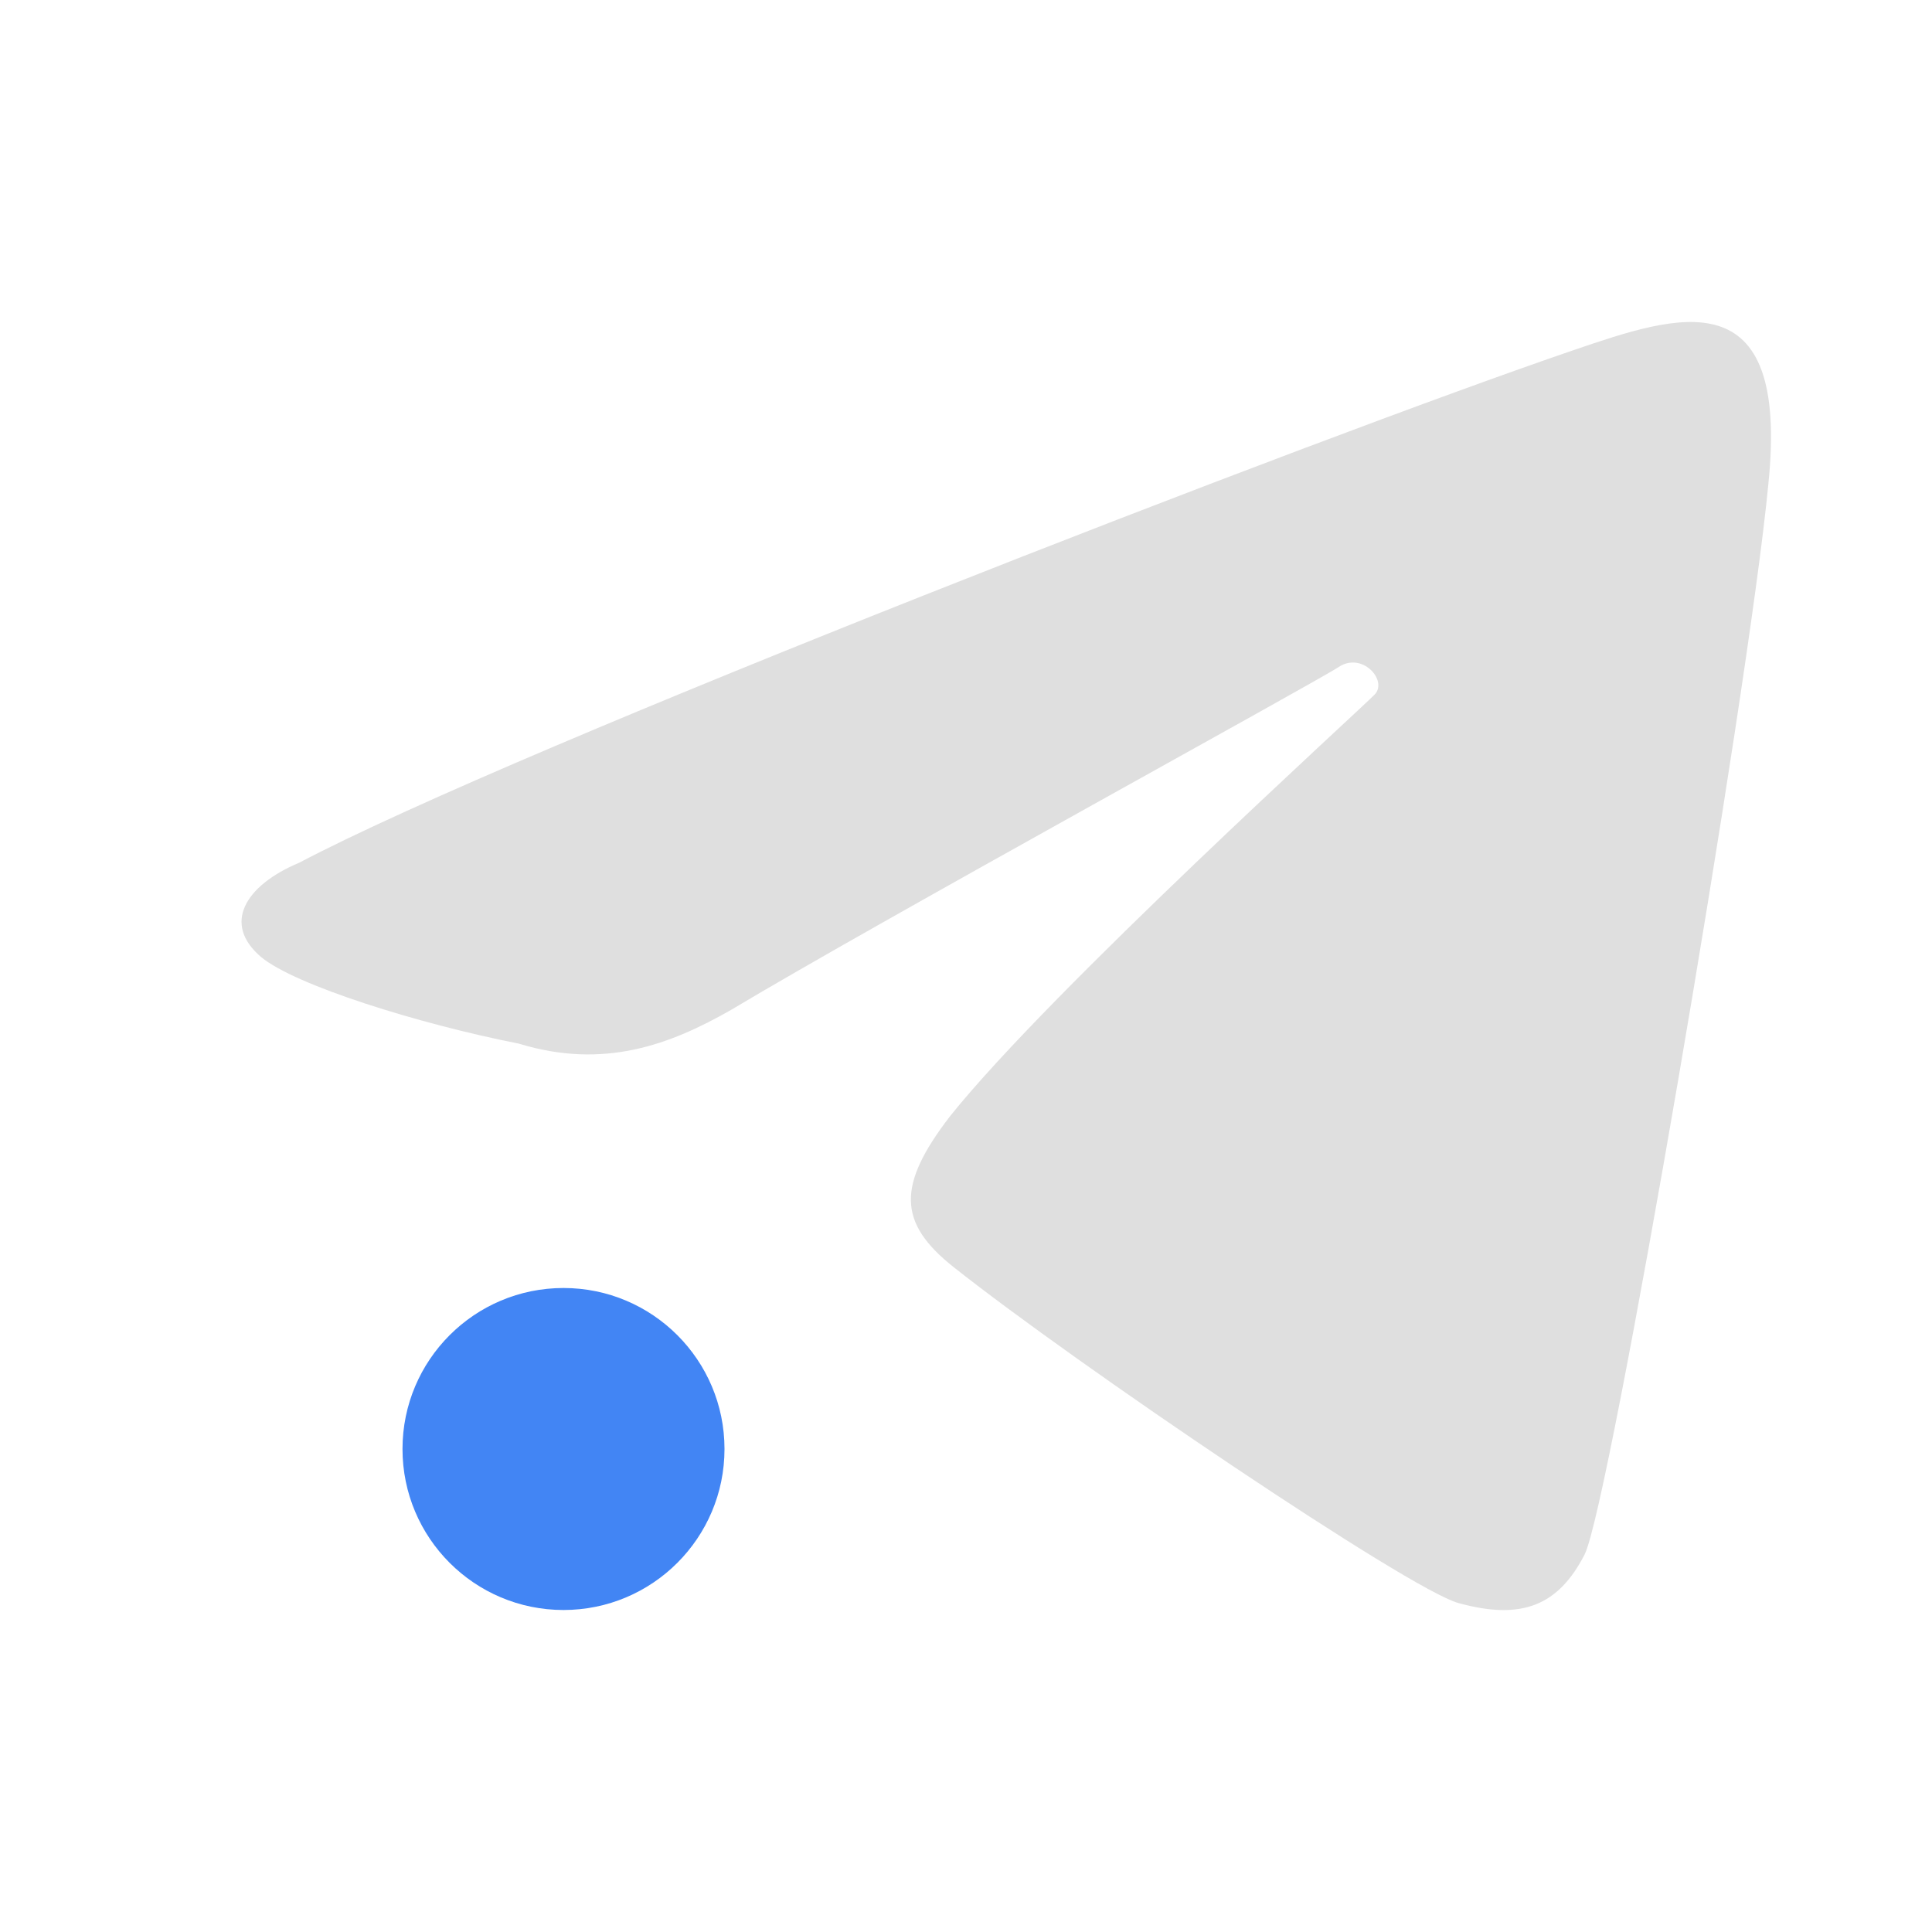
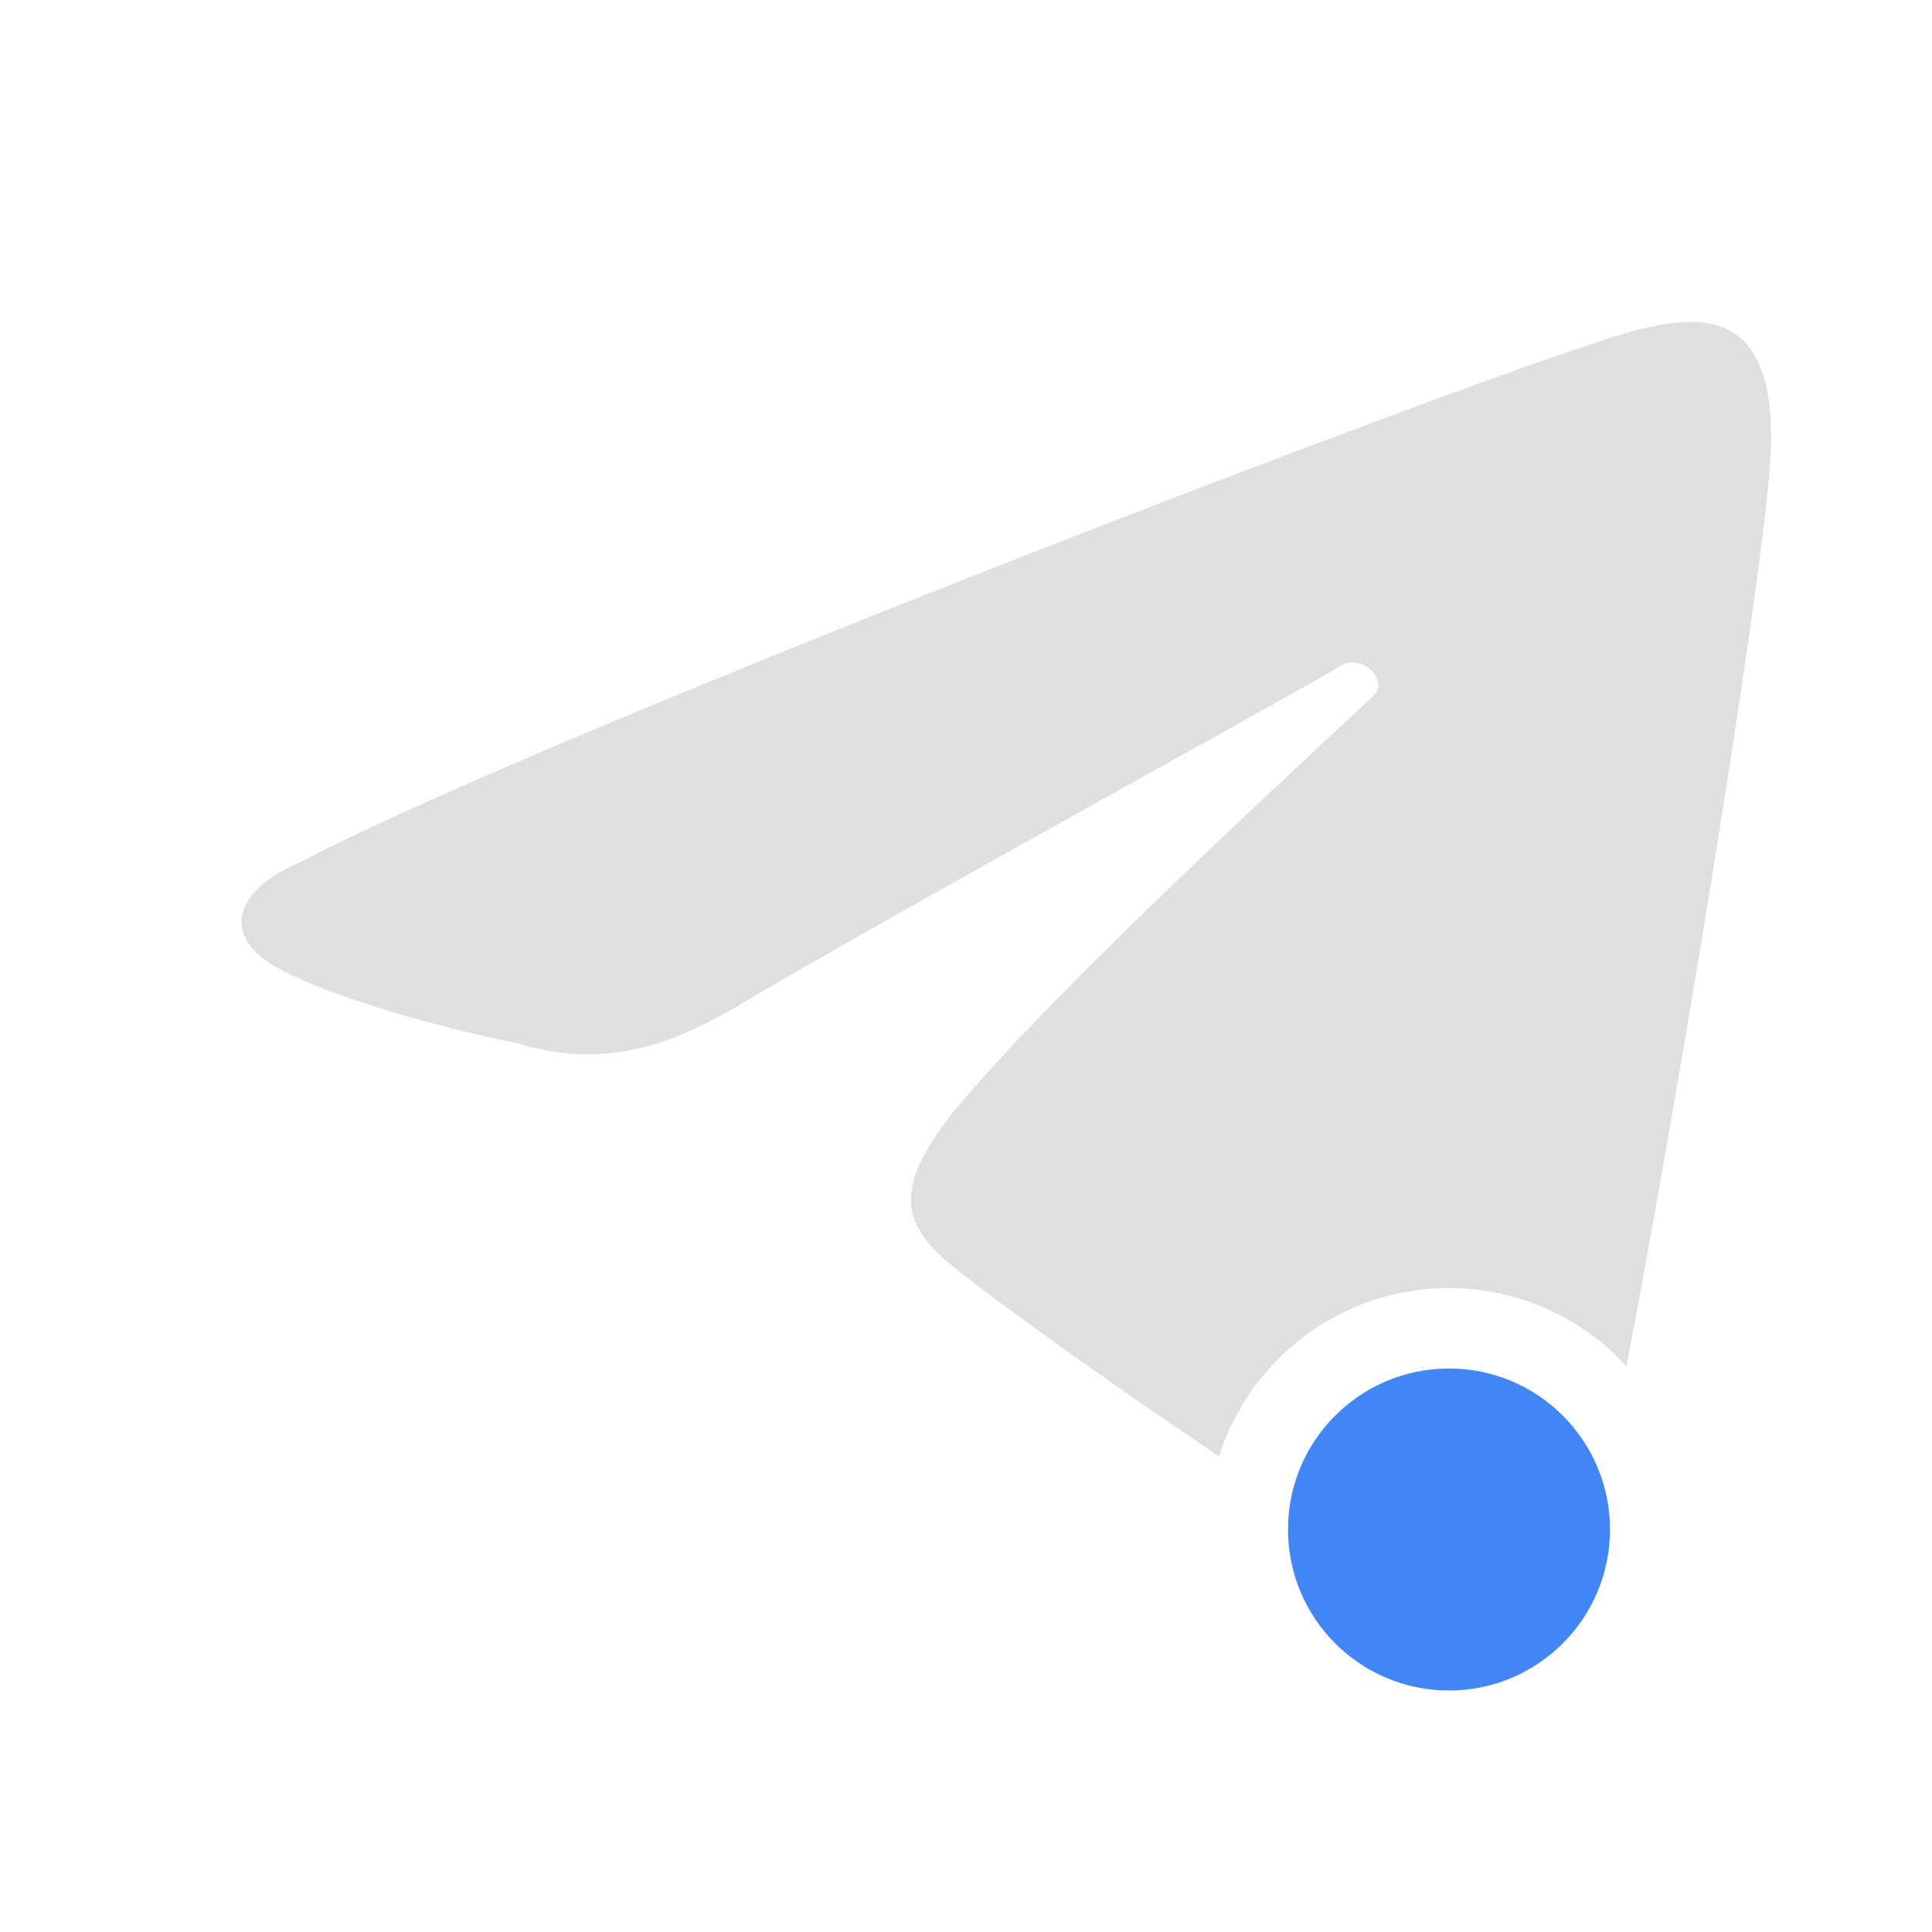
<svg xmlns="http://www.w3.org/2000/svg" width="24" height="24" version="1">
  <defs>
    <style id="current-color-scheme" type="text/css">
   .ColorScheme-Text { color:#dfdfdf; } .ColorScheme-Highlight { color:#4285f4; } .ColorScheme-NeutralText { color:#ff9800; } .ColorScheme-PositiveText { color:#4caf50; } .ColorScheme-NegativeText { color:#f44336; }
  </style>
  </defs>
-   <circle style="fill:currentColor" class="ColorScheme-Highlight" cx="7" cy="18" r="2" />
-   <path style="fill:currentColor" class="ColorScheme-Text" d="M 19.687,19.304 C 19.989,18.713 21.719,8.623 21.967,6.014 22.234,3.429 20.839,3.91 19.555,4.347 16.404,5.422 6.443,9.279 3.717,10.717 c -0.671,0.281 -0.961,0.759 -0.473,1.172 0.421,0.35 1.959,0.831 3.2,1.075 1.058,0.324 1.88,0.014 2.638,-0.419 1.823,-1.092 7.254,-4.065 7.547,-4.259 0.292,-0.194 0.613,0.166 0.449,0.34 -0.164,0.174 -4.01,3.66 -5.273,5.236 -0.669,0.867 -0.649,1.329 0.038,1.876 1.542,1.222 5.662,4.008 6.275,4.176 0.782,0.215 1.24,0.037 1.57,-0.61 z" />
+   <path style="fill:currentColor" class="ColorScheme-Text" d="M 20.953,4 C 20.534,4.012 20.036,4.182 19.554,4.346 16.404,5.421 6.443,9.279 3.717,10.717 c -0.671,0.281 -0.961,0.759 -0.473,1.172 0.421,0.35 1.958,0.83 3.199,1.074 1.058,0.324 1.88,0.014 2.639,-0.418 1.823,-1.092 7.254,-4.066 7.547,-4.26 0.292,-0.194 0.613,0.166 0.449,0.34 -0.164,0.174 -4.01,3.66 -5.273,5.236 -0.669,0.867 -0.648,1.33 0.039,1.877 0.734,0.582 2.053,1.514 3.299,2.354 A 3,3 0 0 1 18,16 3,3 0 0 1 20.205,16.971 C 20.833,13.688 21.787,7.908 21.967,6.014 22.134,4.398 21.652,3.98 20.953,4 Z" />
+   <circle style="fill:currentColor" class="ColorScheme-Highlight" cx="18" cy="19" r="2" />
</svg>
